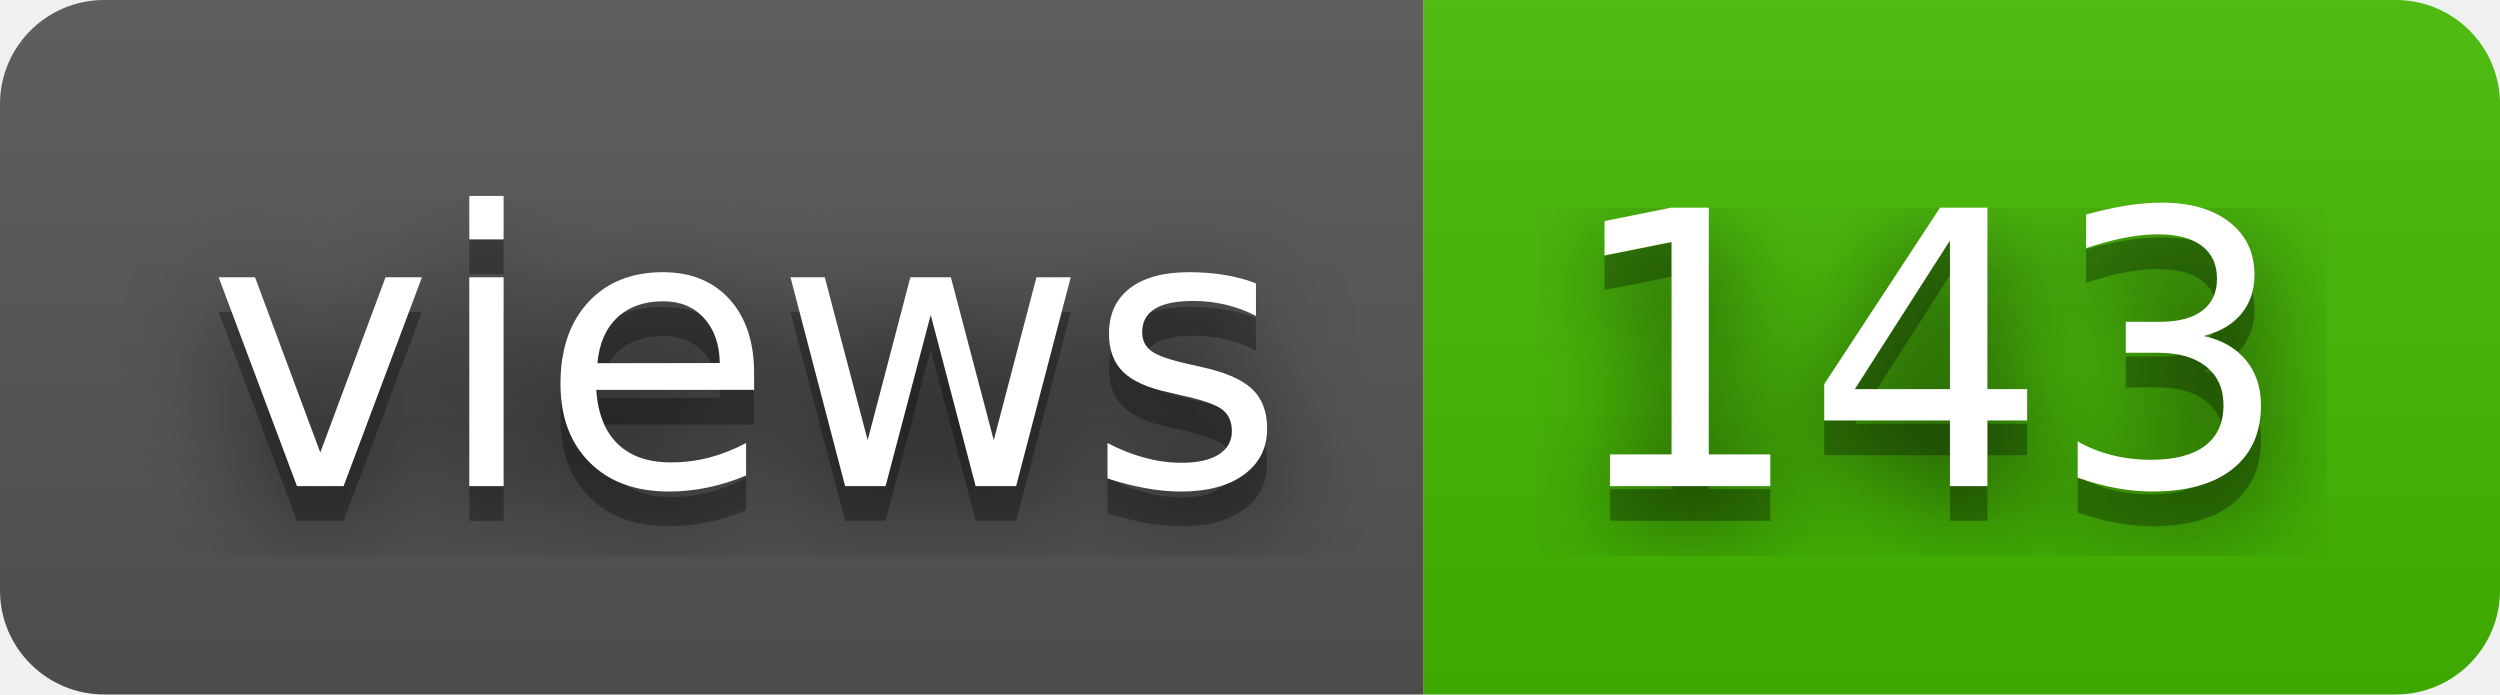
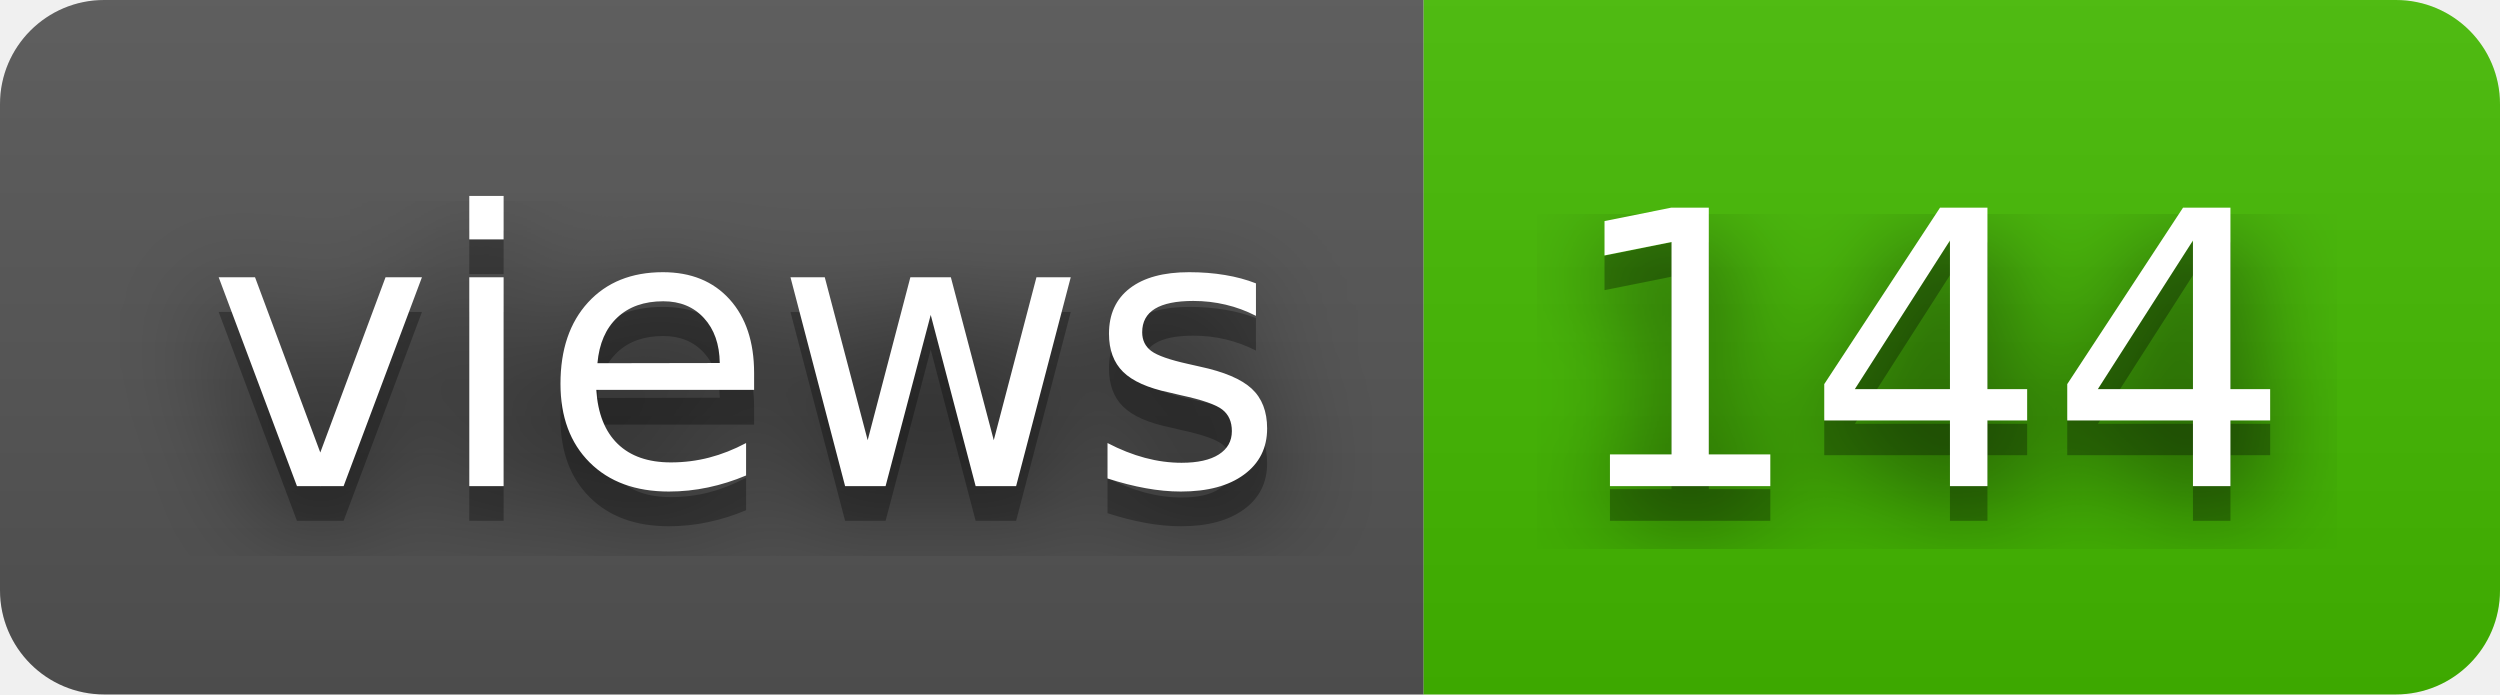
- <svg xmlns="http://www.w3.org/2000/svg" width="72" height="20" role="img" aria-label="views: 143">
+ <svg xmlns="http://www.w3.org/2000/svg" width="72" height="20" role="img" aria-label="views: 144">
  <filter id="blur">
    <feGaussianBlur stdDeviation="16" />
  </filter>
  <linearGradient id="s" x2="0" y2="100%">
    <stop offset="0" stop-color="#bbb" stop-opacity=".1" />
    <stop offset="1" stop-opacity=".1" />
  </linearGradient>
  <clipPath id="r">
    <rect width="72" height="20" rx="3" />
  </clipPath>
  <g clip-path="url(#r)">
    <rect width="41" height="20" fill="#555" />
    <rect x="41" width="31" height="20" fill="#4b0" />
    <rect width="72" height="20" fill="url(#s)" />
  </g>
  <g fill="#fff" text-anchor="middle" font-family="Verdana,Geneva,DejaVu Sans,sans-serif" text-rendering="geometricPrecision" font-size="110">
    <g transform="scale(.1)">
      <g aria-hidden="true" fill="#010101">
        <text x="215" y="150" fill-opacity=".8" filter="url(#blur)" textLength="310">views</text>
        <text x="215" y="150" fill-opacity=".3" textLength="310">views</text>
      </g>
      <text x="215" y="140" textLength="310">views</text>
    </g>
    <g transform="scale(.1)">
      <g aria-hidden="true" fill="#010101">
-         <text x="555" y="150" fill-opacity=".8" filter="url(#blur)" textLength="210">143</text>
-         <text x="555" y="150" fill-opacity=".3" textLength="210">143</text>
+         <text x="555" y="150" fill-opacity=".8" filter="url(#blur)" textLength="210">144</text>
+         <text x="555" y="150" fill-opacity=".3" textLength="210">144</text>
      </g>
-       <text x="555" y="140" textLength="210">143</text>
+       <text x="555" y="140" textLength="210">144</text>
    </g>
  </g>
</svg>
